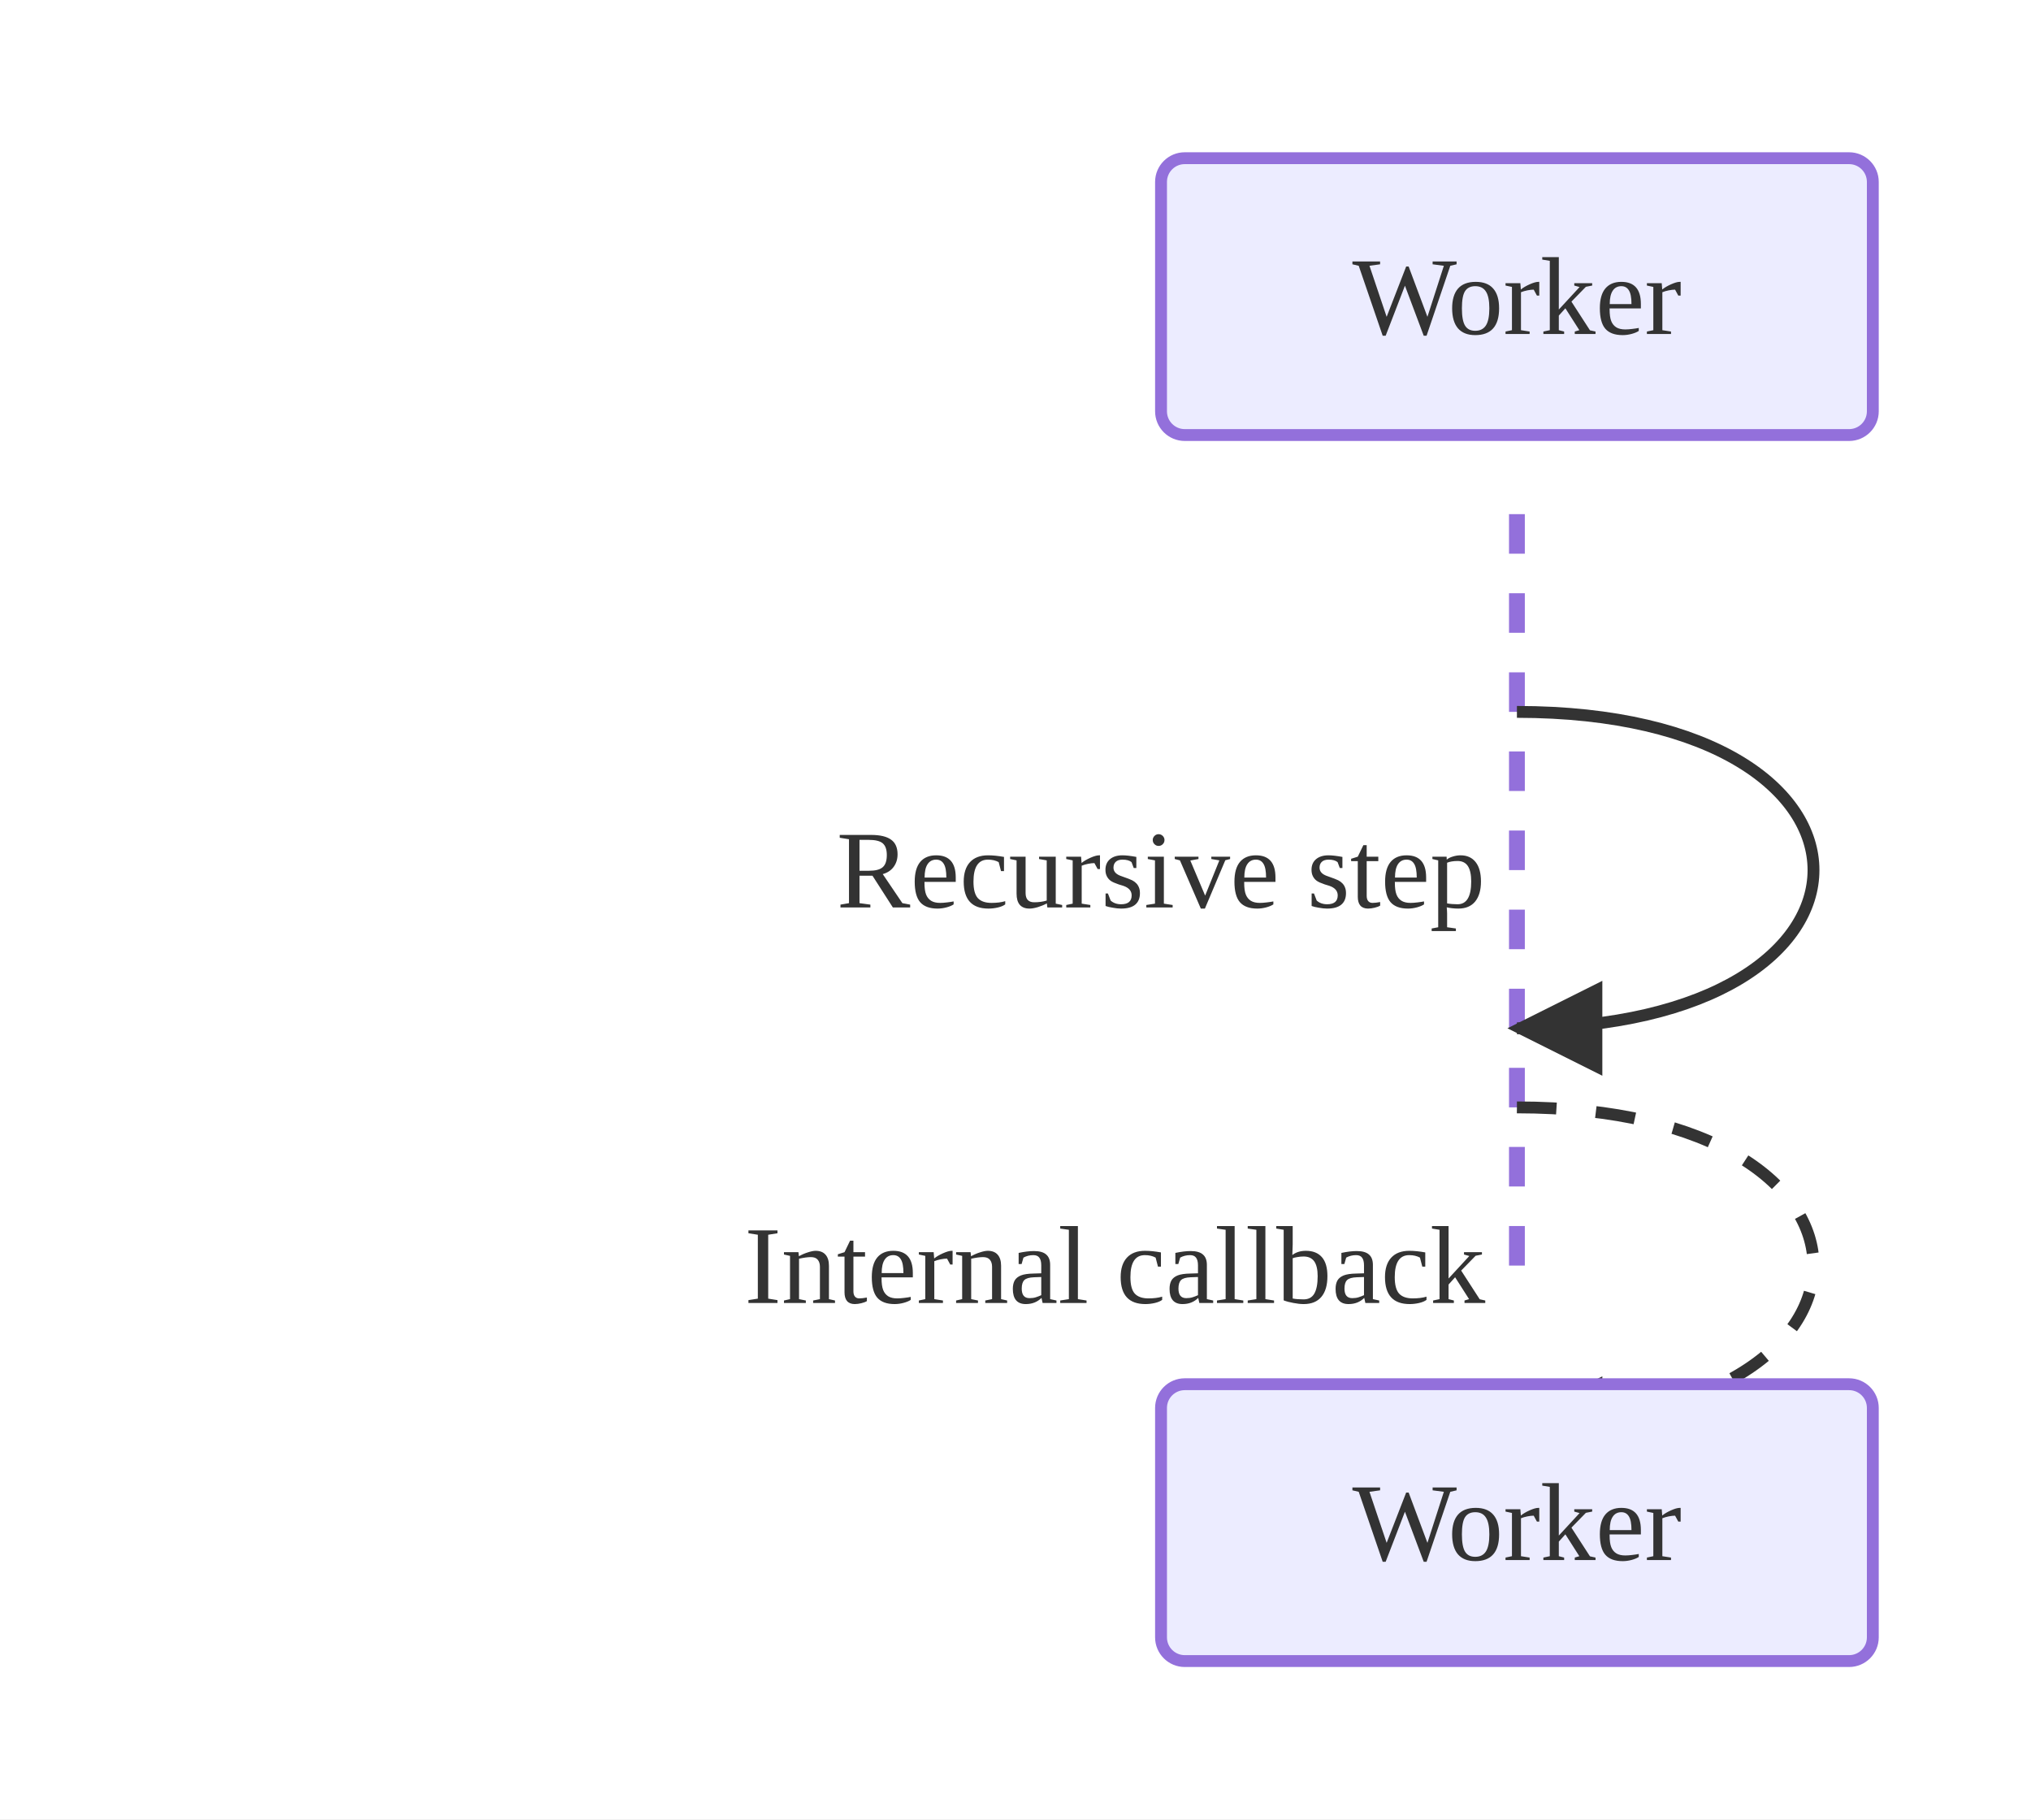
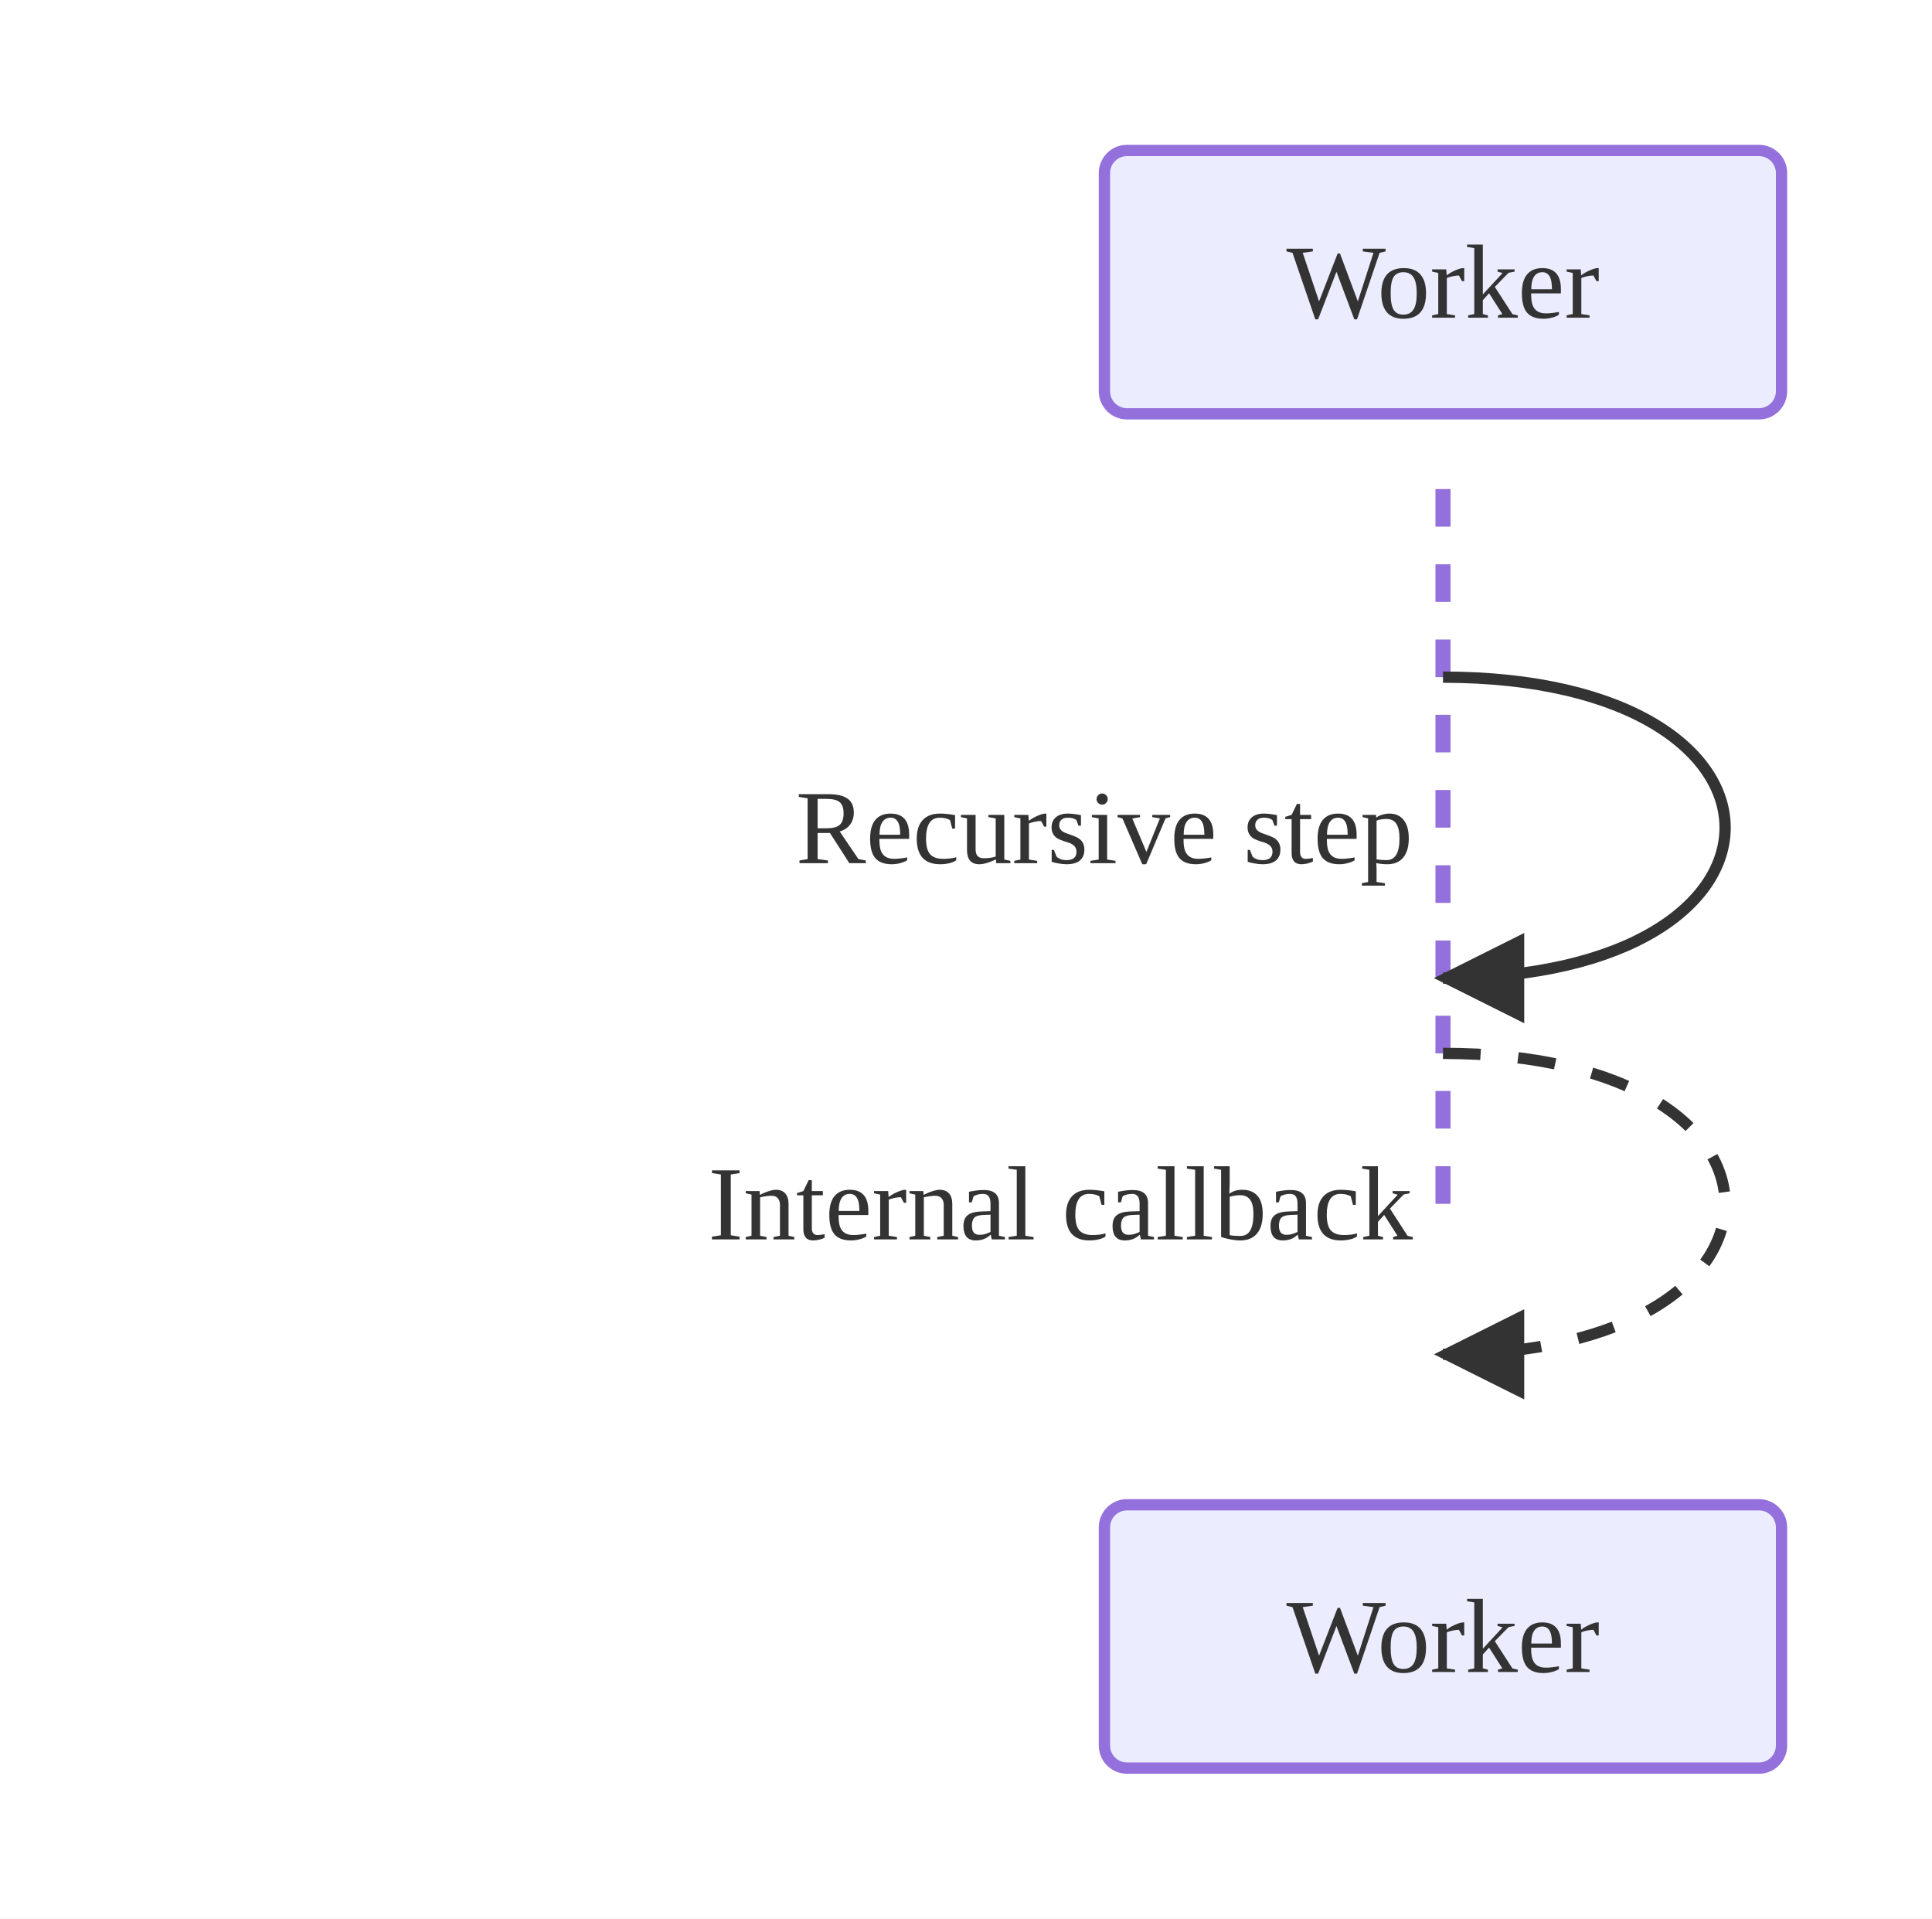
- <svg xmlns="http://www.w3.org/2000/svg" viewBox="0 0 256.80 230.00">
+ <svg xmlns="http://www.w3.org/2000/svg" viewBox="0 0 256.80 255.00">
  <defs>
    <marker id="seq-arrow-solid" viewBox="0 0 10 10" refX="9.00" refY="5.00" markerWidth="8.00" markerHeight="8.00" orient="auto">
      <polygon points="0,0 10,5 0,10" style="fill:#333" />
    </marker>
    <marker id="seq-arrow-dashed" viewBox="0 0 10 10" refX="9.00" refY="5.00" markerWidth="8.00" markerHeight="8.00" orient="auto">
      <polygon points="0,0 10,5 0,10" style="fill:#333" />
    </marker>
    <marker id="seq-arrow-solid-cross" viewBox="0 0 10 10" refX="5.00" refY="5.00" markerWidth="10.00" markerHeight="10.00" orient="auto">
      <path d="M2,2 L8,8 M2,8 L8,2" style="stroke:#333;stroke-width:1.5;fill:none" />
    </marker>
    <marker id="seq-arrow-dashed-cross" viewBox="0 0 10 10" refX="5.00" refY="5.00" markerWidth="10.00" markerHeight="10.00" orient="auto">
      <path d="M2,2 L8,8 M2,8 L8,2" style="stroke:#333;stroke-width:1.5;fill:none" />
    </marker>
    <marker id="seq-arrow-solid-open" viewBox="0 0 10 10" refX="10.00" refY="5.00" markerWidth="8.00" markerHeight="8.00" orient="auto">
      <polyline points="0,1 10,5 0,9" style="stroke:#333;stroke-width:1.5;fill:none" />
    </marker>
    <marker id="seq-arrow-dashed-open" viewBox="0 0 10 10" refX="10.00" refY="5.00" markerWidth="8.00" markerHeight="8.00" orient="auto">
      <polyline points="0,1 10,5 0,9" style="stroke:#333;stroke-width:1.5;fill:none" />
    </marker>
  </defs>
-   <rect x="0.00" y="0.00" width="256.80" height="230.00" style="fill:white;stroke:none" />
+   <rect x="0.00" y="0.00" width="256.80" height="255.00" style="fill:white;stroke:none" />
  <line x1="191.80" y1="65.00" x2="191.80" y2="165.00" style="stroke:#9370DB;stroke-width:2.0;stroke-dasharray:5,5" />
  <path d="M191.80,90.00 C241.80,90.00 241.80,130.00 191.80,130.00" style="stroke:#333;stroke-width:1.5;fill:none" marker-end="url(#seq-arrow-solid)" />
  <text x="187.80" y="110.00" text-anchor="end" dominant-baseline="central" style="fill:#333;font-size:14px">Recursive step</text>
  <path d="M191.80,140.00 C241.80,140.00 241.80,180.00 191.80,180.00" style="stroke:#333;stroke-width:1.5;fill:none;stroke-dasharray:5,5" marker-end="url(#seq-arrow-dashed)" />
  <text x="187.80" y="160.00" text-anchor="end" dominant-baseline="central" style="fill:#333;font-size:14px">Internal callback</text>
  <rect x="146.80" y="20.00" width="90.00" height="35.00" rx="3.00" ry="3.00" style="fill:#ECECFF;stroke:#9370DB;stroke-width:1.5" />
  <text x="191.80" y="37.50" text-anchor="middle" dominant-baseline="central" style="fill:#333;font-size:14px">Worker</text>
-   <rect x="146.80" y="175.00" width="90.00" height="35.00" rx="3.00" ry="3.00" style="fill:#ECECFF;stroke:#9370DB;stroke-width:1.5" />
-   <text x="191.80" y="192.50" text-anchor="middle" dominant-baseline="central" style="fill:#333;font-size:14px">Worker</text>
+   <rect x="146.80" y="200.00" width="90.00" height="35.00" rx="3.00" ry="3.00" style="fill:#ECECFF;stroke:#9370DB;stroke-width:1.5" />
+   <text x="191.80" y="217.50" text-anchor="middle" dominant-baseline="central" style="fill:#333;font-size:14px">Worker</text>
</svg>
